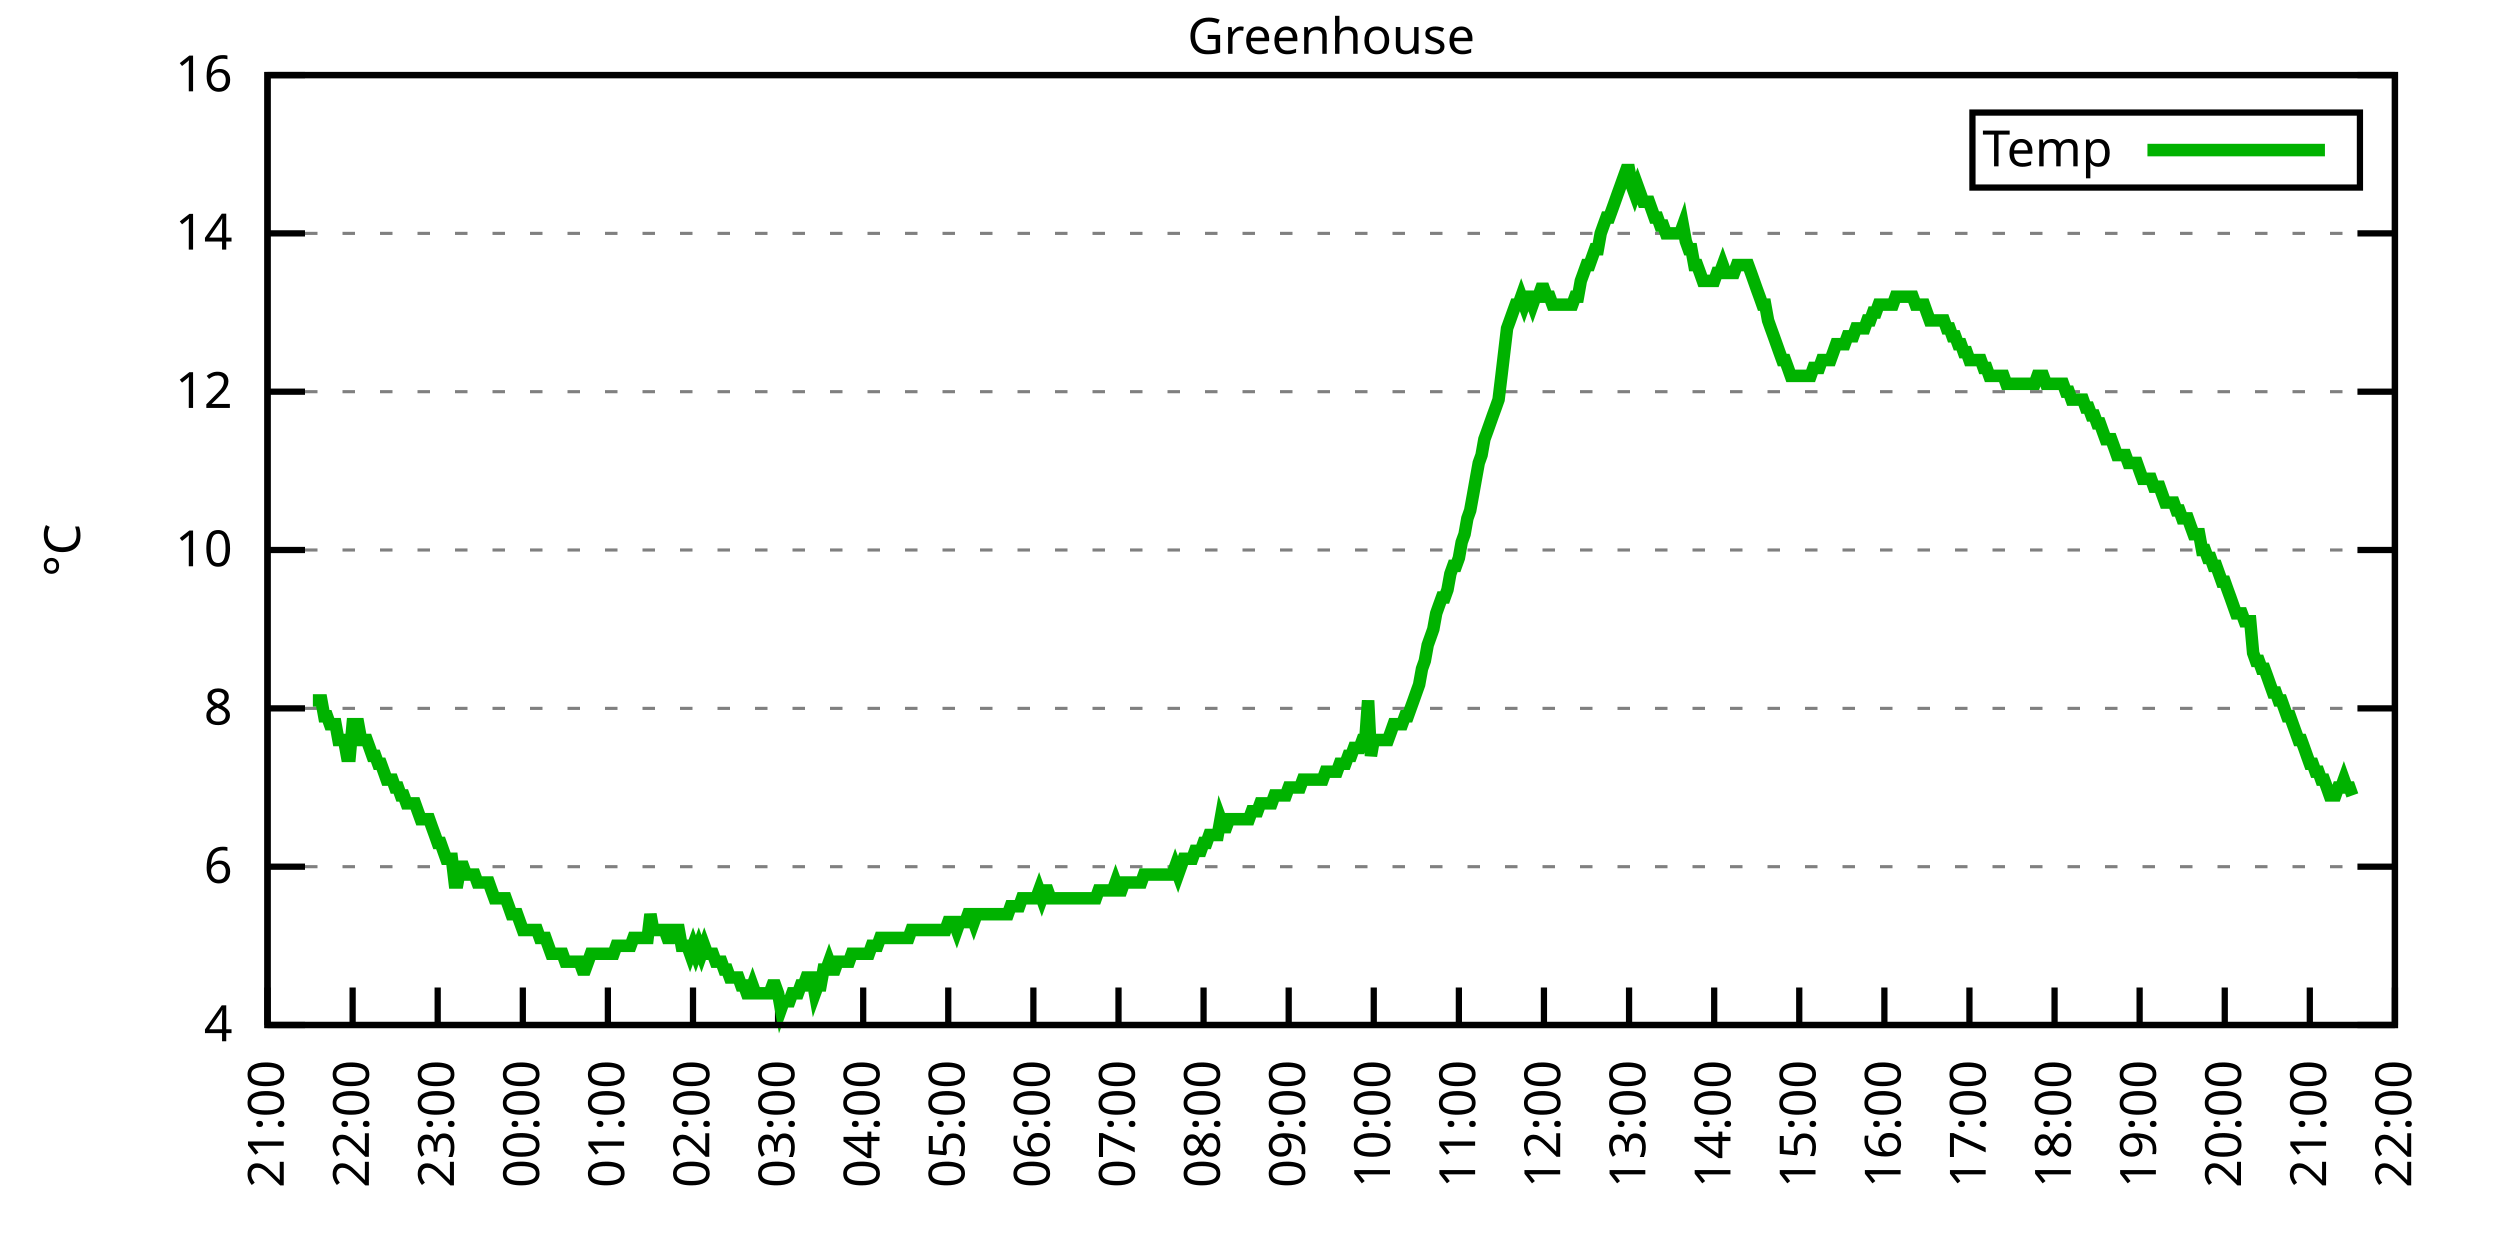
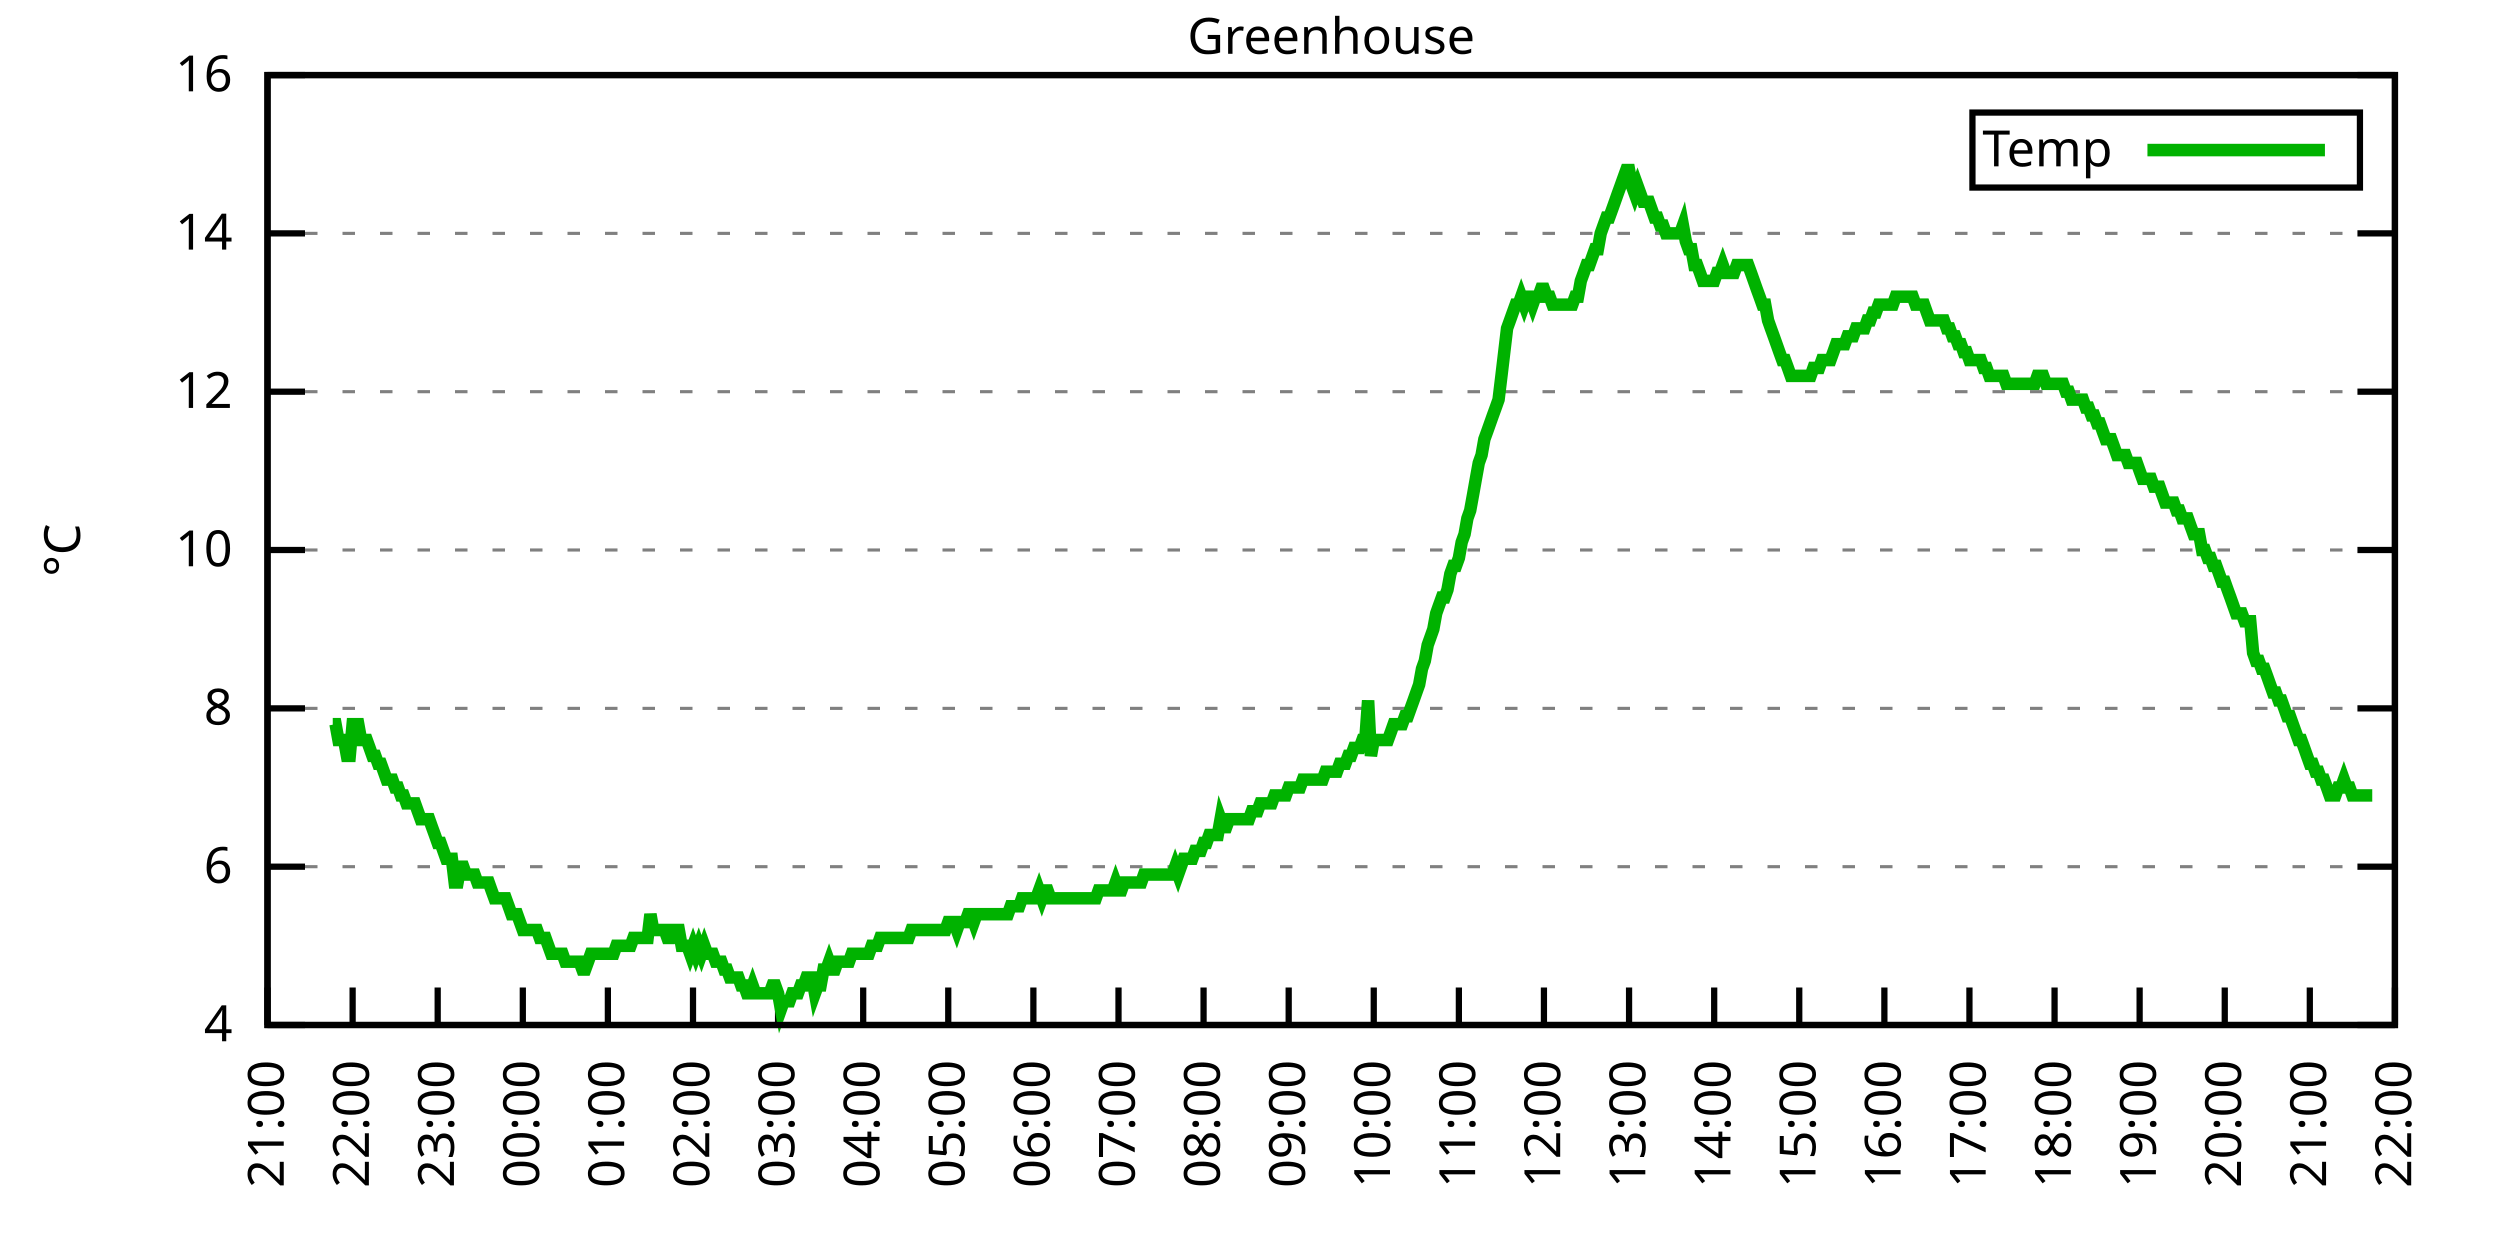
<svg xmlns="http://www.w3.org/2000/svg" xmlns:xlink="http://www.w3.org/1999/xlink" width="400" height="200" viewBox="0 0 400 200">
  <g id="gnuplot_canvas">
    <rect x="0" y="0" width="400" height="200" fill="none" />
    <defs>
      <circle id="gpDot" r="0.5" stroke-width="0.5" stroke="currentColor" />
      <path id="gpPt0" stroke-width="0.333" stroke="currentColor" d="M-1,0 h2 M0,-1 v2" />
      <path id="gpPt1" stroke-width="0.333" stroke="currentColor" d="M-1,-1 L1,1 M1,-1 L-1,1" />
      <path id="gpPt2" stroke-width="0.333" stroke="currentColor" d="M-1,0 L1,0 M0,-1 L0,1 M-1,-1 L1,1 M-1,1 L1,-1" />
      <rect id="gpPt3" stroke-width="0.333" stroke="currentColor" x="-1" y="-1" width="2" height="2" />
      <rect id="gpPt4" stroke-width="0.333" stroke="currentColor" fill="currentColor" x="-1" y="-1" width="2" height="2" />
      <circle id="gpPt5" stroke-width="0.333" stroke="currentColor" cx="0" cy="0" r="1" />
      <use xlink:href="#gpPt5" id="gpPt6" fill="currentColor" stroke="none" />
      <path id="gpPt7" stroke-width="0.333" stroke="currentColor" d="M0,-1.33 L-1.33,0.67 L1.33,0.67 z" />
      <use xlink:href="#gpPt7" id="gpPt8" fill="currentColor" stroke="none" />
      <use xlink:href="#gpPt7" id="gpPt9" stroke="currentColor" transform="rotate(180)" />
      <use xlink:href="#gpPt9" id="gpPt10" fill="currentColor" stroke="none" />
      <use xlink:href="#gpPt3" id="gpPt11" stroke="currentColor" transform="rotate(45)" />
      <use xlink:href="#gpPt11" id="gpPt12" fill="currentColor" stroke="none" />
      <path id="gpPt13" stroke-width="0.333" stroke="currentColor" d="M0,1.330 L1.265,0.411 L0.782,-1.067 L-0.782,-1.076 L-1.265,0.411 z" />
      <use xlink:href="#gpPt13" id="gpPt14" fill="currentColor" stroke="none" />
      <filter id="textbox" filterUnits="objectBoundingBox" x="0" y="0" height="1" width="1">
        <feFlood flood-color="white" flood-opacity="1" result="bgnd" />
        <feComposite in="SourceGraphic" in2="bgnd" operator="atop" />
      </filter>
      <filter id="greybox" filterUnits="objectBoundingBox" x="0" y="0" height="1" width="1">
        <feFlood flood-color="lightgrey" flood-opacity="1" result="grey" />
        <feComposite in="SourceGraphic" in2="grey" operator="atop" />
      </filter>
    </defs>
    <g fill="none" color="white" stroke="currentColor" stroke-width="1.00" stroke-linecap="butt" stroke-linejoin="miter">
</g>
    <g fill="none" color="black" stroke="currentColor" stroke-width="1.00" stroke-linecap="butt" stroke-linejoin="miter">
      <g stroke="none" shape-rendering="crispEdges">
        <polygon fill="rgb(255, 255, 255)" points="42.80,164.00 383.18,164.00 383.18,12.02 42.80,12.02 " />
      </g>
    </g>
    <g fill="none" color="black" stroke="currentColor" stroke-width="1.00" stroke-linecap="butt" stroke-linejoin="miter">
</g>
    <g fill="none" color="black" stroke="black" stroke-width="0.50" stroke-linecap="butt" stroke-linejoin="miter">
</g>
    <g fill="none" color="gray" stroke="currentColor" stroke-width="0.50" stroke-linecap="butt" stroke-linejoin="miter">
      <path stroke="gray" stroke-dasharray="2,4" class="gridline" d="M42.80,164.00 L383.19,164.00  " />
    </g>
    <g fill="none" color="gray" stroke="gray" stroke-width="1.00" stroke-linecap="butt" stroke-linejoin="miter">
</g>
    <g fill="none" color="black" stroke="currentColor" stroke-width="1.00" stroke-linecap="butt" stroke-linejoin="miter">
      <path stroke="black" d="M42.80,164.00 L48.80,164.00 M383.19,164.00 L377.19,164.00  " />
      <g transform="translate(37.20,166.60)" stroke="none" fill="black" font-family="Sans" font-size="8.00" text-anchor="end">
        <text>
          <tspan font-family="Sans"> 4</tspan>
        </text>
      </g>
    </g>
    <g fill="none" color="black" stroke="currentColor" stroke-width="1.00" stroke-linecap="butt" stroke-linejoin="miter">
</g>
    <g fill="none" color="black" stroke="black" stroke-width="0.50" stroke-linecap="butt" stroke-linejoin="miter">
</g>
    <g fill="none" color="gray" stroke="currentColor" stroke-width="0.50" stroke-linecap="butt" stroke-linejoin="miter">
      <path stroke="gray" stroke-dasharray="2,4" class="gridline" d="M42.80,138.67 L383.19,138.67  " />
    </g>
    <g fill="none" color="gray" stroke="gray" stroke-width="1.00" stroke-linecap="butt" stroke-linejoin="miter">
</g>
    <g fill="none" color="black" stroke="currentColor" stroke-width="1.00" stroke-linecap="butt" stroke-linejoin="miter">
      <path stroke="black" d="M42.80,138.67 L48.80,138.67 M383.19,138.67 L377.19,138.67  " />
      <g transform="translate(37.20,141.27)" stroke="none" fill="black" font-family="Sans" font-size="8.00" text-anchor="end">
        <text>
          <tspan font-family="Sans"> 6</tspan>
        </text>
      </g>
    </g>
    <g fill="none" color="black" stroke="currentColor" stroke-width="1.00" stroke-linecap="butt" stroke-linejoin="miter">
</g>
    <g fill="none" color="black" stroke="black" stroke-width="0.50" stroke-linecap="butt" stroke-linejoin="miter">
</g>
    <g fill="none" color="gray" stroke="currentColor" stroke-width="0.50" stroke-linecap="butt" stroke-linejoin="miter">
      <path stroke="gray" stroke-dasharray="2,4" class="gridline" d="M42.80,113.34 L383.19,113.34  " />
    </g>
    <g fill="none" color="gray" stroke="gray" stroke-width="1.00" stroke-linecap="butt" stroke-linejoin="miter">
</g>
    <g fill="none" color="black" stroke="currentColor" stroke-width="1.00" stroke-linecap="butt" stroke-linejoin="miter">
      <path stroke="black" d="M42.80,113.34 L48.80,113.34 M383.19,113.34 L377.19,113.34  " />
      <g transform="translate(37.20,115.94)" stroke="none" fill="black" font-family="Sans" font-size="8.00" text-anchor="end">
        <text>
          <tspan font-family="Sans"> 8</tspan>
        </text>
      </g>
    </g>
    <g fill="none" color="black" stroke="currentColor" stroke-width="1.00" stroke-linecap="butt" stroke-linejoin="miter">
</g>
    <g fill="none" color="black" stroke="black" stroke-width="0.50" stroke-linecap="butt" stroke-linejoin="miter">
</g>
    <g fill="none" color="gray" stroke="currentColor" stroke-width="0.50" stroke-linecap="butt" stroke-linejoin="miter">
      <path stroke="gray" stroke-dasharray="2,4" class="gridline" d="M42.80,88.00 L383.19,88.00  " />
    </g>
    <g fill="none" color="gray" stroke="gray" stroke-width="1.00" stroke-linecap="butt" stroke-linejoin="miter">
</g>
    <g fill="none" color="black" stroke="currentColor" stroke-width="1.00" stroke-linecap="butt" stroke-linejoin="miter">
      <path stroke="black" d="M42.80,88.00 L48.80,88.00 M383.19,88.00 L377.19,88.00  " />
      <g transform="translate(37.20,90.60)" stroke="none" fill="black" font-family="Sans" font-size="8.00" text-anchor="end">
        <text>
          <tspan font-family="Sans"> 10</tspan>
        </text>
      </g>
    </g>
    <g fill="none" color="black" stroke="currentColor" stroke-width="1.00" stroke-linecap="butt" stroke-linejoin="miter">
</g>
    <g fill="none" color="black" stroke="black" stroke-width="0.50" stroke-linecap="butt" stroke-linejoin="miter">
</g>
    <g fill="none" color="gray" stroke="currentColor" stroke-width="0.50" stroke-linecap="butt" stroke-linejoin="miter">
      <path stroke="gray" stroke-dasharray="2,4" class="gridline" d="M42.80,62.67 L383.19,62.67  " />
    </g>
    <g fill="none" color="gray" stroke="gray" stroke-width="1.00" stroke-linecap="butt" stroke-linejoin="miter">
</g>
    <g fill="none" color="black" stroke="currentColor" stroke-width="1.00" stroke-linecap="butt" stroke-linejoin="miter">
      <path stroke="black" d="M42.80,62.67 L48.80,62.67 M383.19,62.67 L377.19,62.67  " />
      <g transform="translate(37.20,65.27)" stroke="none" fill="black" font-family="Sans" font-size="8.00" text-anchor="end">
        <text>
          <tspan font-family="Sans"> 12</tspan>
        </text>
      </g>
    </g>
    <g fill="none" color="black" stroke="currentColor" stroke-width="1.00" stroke-linecap="butt" stroke-linejoin="miter">
</g>
    <g fill="none" color="black" stroke="black" stroke-width="0.50" stroke-linecap="butt" stroke-linejoin="miter">
</g>
    <g fill="none" color="gray" stroke="currentColor" stroke-width="0.50" stroke-linecap="butt" stroke-linejoin="miter">
      <path stroke="gray" stroke-dasharray="2,4" class="gridline" d="M42.80,37.34 L383.19,37.34  " />
    </g>
    <g fill="none" color="gray" stroke="gray" stroke-width="1.00" stroke-linecap="butt" stroke-linejoin="miter">
</g>
    <g fill="none" color="black" stroke="currentColor" stroke-width="1.00" stroke-linecap="butt" stroke-linejoin="miter">
      <path stroke="black" d="M42.80,37.34 L48.80,37.34 M383.19,37.34 L377.19,37.34  " />
      <g transform="translate(37.20,39.94)" stroke="none" fill="black" font-family="Sans" font-size="8.00" text-anchor="end">
        <text>
          <tspan font-family="Sans"> 14</tspan>
        </text>
      </g>
    </g>
    <g fill="none" color="black" stroke="currentColor" stroke-width="1.00" stroke-linecap="butt" stroke-linejoin="miter">
</g>
    <g fill="none" color="black" stroke="black" stroke-width="0.50" stroke-linecap="butt" stroke-linejoin="miter">
</g>
    <g fill="none" color="gray" stroke="currentColor" stroke-width="0.50" stroke-linecap="butt" stroke-linejoin="miter">
      <path stroke="gray" stroke-dasharray="2,4" class="gridline" d="M42.80,12.01 L383.19,12.01  " />
    </g>
    <g fill="none" color="gray" stroke="gray" stroke-width="1.00" stroke-linecap="butt" stroke-linejoin="miter">
</g>
    <g fill="none" color="black" stroke="currentColor" stroke-width="1.00" stroke-linecap="butt" stroke-linejoin="miter">
      <path stroke="black" d="M42.80,12.01 L48.80,12.01 M383.19,12.01 L377.19,12.01  " />
      <g transform="translate(37.20,14.61)" stroke="none" fill="black" font-family="Sans" font-size="8.00" text-anchor="end">
        <text>
          <tspan font-family="Sans"> 16</tspan>
        </text>
      </g>
    </g>
    <g fill="none" color="black" stroke="currentColor" stroke-width="1.00" stroke-linecap="butt" stroke-linejoin="miter">
      <path stroke="black" d="M42.80,164.00 L42.80,158.00  " />
      <g transform="translate(45.40,169.60) rotate(270.00)" stroke="none" fill="black" font-family="Sans" font-size="8.00" text-anchor="end">
        <text>
          <tspan font-family="Sans">21:00</tspan>
        </text>
      </g>
    </g>
    <g fill="none" color="black" stroke="currentColor" stroke-width="1.00" stroke-linecap="butt" stroke-linejoin="miter">
      <path stroke="black" d="M56.42,164.00 L56.42,158.00  " />
      <g transform="translate(59.02,169.60) rotate(270.00)" stroke="none" fill="black" font-family="Sans" font-size="8.00" text-anchor="end">
        <text>
          <tspan font-family="Sans">22:00</tspan>
        </text>
      </g>
    </g>
    <g fill="none" color="black" stroke="currentColor" stroke-width="1.00" stroke-linecap="butt" stroke-linejoin="miter">
      <path stroke="black" d="M70.03,164.00 L70.03,158.00  " />
      <g transform="translate(72.63,169.60) rotate(270.00)" stroke="none" fill="black" font-family="Sans" font-size="8.00" text-anchor="end">
        <text>
          <tspan font-family="Sans">23:00</tspan>
        </text>
      </g>
    </g>
    <g fill="none" color="black" stroke="currentColor" stroke-width="1.00" stroke-linecap="butt" stroke-linejoin="miter">
      <path stroke="black" d="M83.65,164.00 L83.65,158.00  " />
      <g transform="translate(86.25,169.60) rotate(270.00)" stroke="none" fill="black" font-family="Sans" font-size="8.00" text-anchor="end">
        <text>
          <tspan font-family="Sans">00:00</tspan>
        </text>
      </g>
    </g>
    <g fill="none" color="black" stroke="currentColor" stroke-width="1.00" stroke-linecap="butt" stroke-linejoin="miter">
      <path stroke="black" d="M97.26,164.00 L97.26,158.00  " />
      <g transform="translate(99.86,169.60) rotate(270.00)" stroke="none" fill="black" font-family="Sans" font-size="8.00" text-anchor="end">
        <text>
          <tspan font-family="Sans">01:00</tspan>
        </text>
      </g>
    </g>
    <g fill="none" color="black" stroke="currentColor" stroke-width="1.00" stroke-linecap="butt" stroke-linejoin="miter">
      <path stroke="black" d="M110.88,164.00 L110.88,158.00  " />
      <g transform="translate(113.48,169.60) rotate(270.00)" stroke="none" fill="black" font-family="Sans" font-size="8.00" text-anchor="end">
        <text>
          <tspan font-family="Sans">02:00</tspan>
        </text>
      </g>
    </g>
    <g fill="none" color="black" stroke="currentColor" stroke-width="1.00" stroke-linecap="butt" stroke-linejoin="miter">
      <path stroke="black" d="M124.49,164.00 L124.49,158.00  " />
      <g transform="translate(127.09,169.60) rotate(270.00)" stroke="none" fill="black" font-family="Sans" font-size="8.00" text-anchor="end">
        <text>
          <tspan font-family="Sans">03:00</tspan>
        </text>
      </g>
    </g>
    <g fill="none" color="black" stroke="currentColor" stroke-width="1.00" stroke-linecap="butt" stroke-linejoin="miter">
      <path stroke="black" d="M138.11,164.00 L138.11,158.00  " />
      <g transform="translate(140.71,169.60) rotate(270.00)" stroke="none" fill="black" font-family="Sans" font-size="8.00" text-anchor="end">
        <text>
          <tspan font-family="Sans">04:00</tspan>
        </text>
      </g>
    </g>
    <g fill="none" color="black" stroke="currentColor" stroke-width="1.00" stroke-linecap="butt" stroke-linejoin="miter">
      <path stroke="black" d="M151.72,164.00 L151.72,158.00  " />
      <g transform="translate(154.32,169.60) rotate(270.00)" stroke="none" fill="black" font-family="Sans" font-size="8.00" text-anchor="end">
        <text>
          <tspan font-family="Sans">05:00</tspan>
        </text>
      </g>
    </g>
    <g fill="none" color="black" stroke="currentColor" stroke-width="1.00" stroke-linecap="butt" stroke-linejoin="miter">
      <path stroke="black" d="M165.34,164.00 L165.34,158.00  " />
      <g transform="translate(167.94,169.60) rotate(270.00)" stroke="none" fill="black" font-family="Sans" font-size="8.00" text-anchor="end">
        <text>
          <tspan font-family="Sans">06:00</tspan>
        </text>
      </g>
    </g>
    <g fill="none" color="black" stroke="currentColor" stroke-width="1.00" stroke-linecap="butt" stroke-linejoin="miter">
      <path stroke="black" d="M178.96,164.00 L178.96,158.00  " />
      <g transform="translate(181.56,169.60) rotate(270.00)" stroke="none" fill="black" font-family="Sans" font-size="8.00" text-anchor="end">
        <text>
          <tspan font-family="Sans">07:00</tspan>
        </text>
      </g>
    </g>
    <g fill="none" color="black" stroke="currentColor" stroke-width="1.00" stroke-linecap="butt" stroke-linejoin="miter">
      <path stroke="black" d="M192.57,164.00 L192.57,158.00  " />
      <g transform="translate(195.17,169.60) rotate(270.00)" stroke="none" fill="black" font-family="Sans" font-size="8.00" text-anchor="end">
        <text>
          <tspan font-family="Sans">08:00</tspan>
        </text>
      </g>
    </g>
    <g fill="none" color="black" stroke="currentColor" stroke-width="1.00" stroke-linecap="butt" stroke-linejoin="miter">
      <path stroke="black" d="M206.19,164.00 L206.19,158.00  " />
      <g transform="translate(208.79,169.60) rotate(270.00)" stroke="none" fill="black" font-family="Sans" font-size="8.00" text-anchor="end">
        <text>
          <tspan font-family="Sans">09:00</tspan>
        </text>
      </g>
    </g>
    <g fill="none" color="black" stroke="currentColor" stroke-width="1.00" stroke-linecap="butt" stroke-linejoin="miter">
      <path stroke="black" d="M219.80,164.00 L219.80,158.00  " />
      <g transform="translate(222.40,169.60) rotate(270.00)" stroke="none" fill="black" font-family="Sans" font-size="8.00" text-anchor="end">
        <text>
          <tspan font-family="Sans">10:00</tspan>
        </text>
      </g>
    </g>
    <g fill="none" color="black" stroke="currentColor" stroke-width="1.00" stroke-linecap="butt" stroke-linejoin="miter">
      <path stroke="black" d="M233.42,164.00 L233.42,158.00  " />
      <g transform="translate(236.02,169.60) rotate(270.00)" stroke="none" fill="black" font-family="Sans" font-size="8.00" text-anchor="end">
        <text>
          <tspan font-family="Sans">11:00</tspan>
        </text>
      </g>
    </g>
    <g fill="none" color="black" stroke="currentColor" stroke-width="1.00" stroke-linecap="butt" stroke-linejoin="miter">
      <path stroke="black" d="M247.03,164.00 L247.03,158.00  " />
      <g transform="translate(249.63,169.60) rotate(270.00)" stroke="none" fill="black" font-family="Sans" font-size="8.00" text-anchor="end">
        <text>
          <tspan font-family="Sans">12:00</tspan>
        </text>
      </g>
    </g>
    <g fill="none" color="black" stroke="currentColor" stroke-width="1.00" stroke-linecap="butt" stroke-linejoin="miter">
      <path stroke="black" d="M260.65,164.00 L260.65,158.00  " />
      <g transform="translate(263.25,169.60) rotate(270.00)" stroke="none" fill="black" font-family="Sans" font-size="8.00" text-anchor="end">
        <text>
          <tspan font-family="Sans">13:00</tspan>
        </text>
      </g>
    </g>
    <g fill="none" color="black" stroke="currentColor" stroke-width="1.00" stroke-linecap="butt" stroke-linejoin="miter">
      <path stroke="black" d="M274.27,164.00 L274.27,158.00  " />
      <g transform="translate(276.87,169.60) rotate(270.00)" stroke="none" fill="black" font-family="Sans" font-size="8.00" text-anchor="end">
        <text>
          <tspan font-family="Sans">14:00</tspan>
        </text>
      </g>
    </g>
    <g fill="none" color="black" stroke="currentColor" stroke-width="1.00" stroke-linecap="butt" stroke-linejoin="miter">
      <path stroke="black" d="M287.88,164.00 L287.88,158.00  " />
      <g transform="translate(290.48,169.60) rotate(270.00)" stroke="none" fill="black" font-family="Sans" font-size="8.00" text-anchor="end">
        <text>
          <tspan font-family="Sans">15:00</tspan>
        </text>
      </g>
    </g>
    <g fill="none" color="black" stroke="currentColor" stroke-width="1.00" stroke-linecap="butt" stroke-linejoin="miter">
      <path stroke="black" d="M301.50,164.00 L301.50,158.00  " />
      <g transform="translate(304.10,169.60) rotate(270.00)" stroke="none" fill="black" font-family="Sans" font-size="8.00" text-anchor="end">
        <text>
          <tspan font-family="Sans">16:00</tspan>
        </text>
      </g>
    </g>
    <g fill="none" color="black" stroke="currentColor" stroke-width="1.00" stroke-linecap="butt" stroke-linejoin="miter">
      <path stroke="black" d="M315.11,164.00 L315.11,158.00  " />
      <g transform="translate(317.71,169.60) rotate(270.00)" stroke="none" fill="black" font-family="Sans" font-size="8.00" text-anchor="end">
        <text>
          <tspan font-family="Sans">17:00</tspan>
        </text>
      </g>
    </g>
    <g fill="none" color="black" stroke="currentColor" stroke-width="1.00" stroke-linecap="butt" stroke-linejoin="miter">
      <path stroke="black" d="M328.73,164.00 L328.73,158.00  " />
      <g transform="translate(331.33,169.60) rotate(270.00)" stroke="none" fill="black" font-family="Sans" font-size="8.00" text-anchor="end">
        <text>
          <tspan font-family="Sans">18:00</tspan>
        </text>
      </g>
    </g>
    <g fill="none" color="black" stroke="currentColor" stroke-width="1.00" stroke-linecap="butt" stroke-linejoin="miter">
      <path stroke="black" d="M342.34,164.00 L342.34,158.00  " />
      <g transform="translate(344.94,169.60) rotate(270.00)" stroke="none" fill="black" font-family="Sans" font-size="8.00" text-anchor="end">
        <text>
          <tspan font-family="Sans">19:00</tspan>
        </text>
      </g>
    </g>
    <g fill="none" color="black" stroke="currentColor" stroke-width="1.00" stroke-linecap="butt" stroke-linejoin="miter">
      <path stroke="black" d="M355.96,164.00 L355.96,158.00  " />
      <g transform="translate(358.56,169.60) rotate(270.00)" stroke="none" fill="black" font-family="Sans" font-size="8.00" text-anchor="end">
        <text>
          <tspan font-family="Sans">20:00</tspan>
        </text>
      </g>
    </g>
    <g fill="none" color="black" stroke="currentColor" stroke-width="1.00" stroke-linecap="butt" stroke-linejoin="miter">
      <path stroke="black" d="M369.57,164.00 L369.57,158.00  " />
      <g transform="translate(372.17,169.60) rotate(270.00)" stroke="none" fill="black" font-family="Sans" font-size="8.00" text-anchor="end">
        <text>
          <tspan font-family="Sans">21:00</tspan>
        </text>
      </g>
    </g>
    <g fill="none" color="black" stroke="currentColor" stroke-width="1.00" stroke-linecap="butt" stroke-linejoin="miter">
      <path stroke="black" d="M383.19,164.00 L383.19,158.00  " />
      <g transform="translate(385.79,169.60) rotate(270.00)" stroke="none" fill="black" font-family="Sans" font-size="8.00" text-anchor="end">
        <text>
          <tspan font-family="Sans">22:00</tspan>
        </text>
      </g>
    </g>
    <g fill="none" color="black" stroke="currentColor" stroke-width="1.00" stroke-linecap="butt" stroke-linejoin="miter">
</g>
    <g fill="none" color="black" stroke="currentColor" stroke-width="1.00" stroke-linecap="butt" stroke-linejoin="miter">
      <path stroke="black" d="M42.80,12.01 L42.80,164.00 L383.19,164.00 L383.19,12.01 L42.80,12.01 Z  " />
    </g>
    <g fill="none" color="black" stroke="currentColor" stroke-width="1.00" stroke-linecap="butt" stroke-linejoin="miter">
</g>
    <g fill="none" color="black" stroke="currentColor" stroke-width="1.00" stroke-linecap="butt" stroke-linejoin="miter">
      <path stroke="black" d="M315.59,30.01 L315.59,18.01 L377.59,18.01 L377.59,30.01 L315.59,30.01 Z  " />
    </g>
    <g id="Greenhouse_plot_1">
      <g fill="none" color="white" stroke="black" stroke-width="2.00" stroke-linecap="butt" stroke-linejoin="miter">
</g>
      <g fill="none" color="black" stroke="currentColor" stroke-width="2.00" stroke-linecap="butt" stroke-linejoin="miter">
        <g transform="translate(337.99,26.61)" stroke="none" fill="black" font-family="Sans" font-size="8.00" text-anchor="end">
          <text>
            <tspan font-family="Sans">Temp</tspan>
          </text>
        </g>
      </g>
      <g fill="none" color="black" stroke="currentColor" stroke-width="2.00" stroke-linecap="butt" stroke-linejoin="miter">
-         <path stroke="rgb(  0, 178,   0)" d="M343.59,24.01 L371.99,24.01 M50.06,112.07 L50.52,112.07 L50.97,112.07 L51.42,112.07 L51.88,114.60 L52.33,114.60   L52.78,115.87 L53.24,115.87 L53.69,115.87 L54.15,118.40 L54.60,118.40 L55.05,118.40 L55.51,120.94 L55.96,120.94   L56.42,115.87 L56.87,115.87 L57.32,115.87 L57.78,118.40 L58.23,118.40 L58.68,118.40 L59.14,119.67 L59.59,120.94   L60.05,120.94 L60.50,122.20 L60.95,122.20 L61.41,123.47 L61.86,124.74 L62.32,124.74 L62.77,124.74 L63.22,126.00   L63.68,126.00 L64.13,127.27 L64.58,127.27 L65.04,128.54 L65.49,128.54 L65.95,128.54 L66.40,128.54 L66.85,129.80   L67.31,131.07 L67.76,131.07 L68.22,131.07 L68.67,131.07 L69.12,132.34 L69.58,133.60 L70.03,134.87 L70.49,134.87   L70.94,136.14 L71.39,137.40 L71.85,137.40 L72.30,137.40 L72.75,141.20 L73.21,141.20 L73.66,138.67 L74.12,138.67   L74.57,139.93 L75.02,139.93 L75.48,139.93 L75.93,139.93 L76.39,141.20 L76.84,141.20 L77.29,141.20 L77.75,141.20   L78.20,141.20 L78.65,142.47 L79.11,143.73 L79.56,143.73 L80.02,143.73 L80.47,143.73 L80.92,143.73 L81.38,145.00   L81.83,146.27 L82.29,146.27 L82.74,146.27 L83.19,147.53 L83.65,148.80 L84.10,148.80 L84.55,148.80 L85.01,148.80   L85.46,148.80 L85.92,148.80 L86.37,150.07 L86.82,150.07 L87.28,150.07 L87.73,151.33 L88.19,152.60 L88.64,152.60   L89.09,152.60 L89.55,152.60 L90.00,152.60 L90.45,153.87 L90.91,153.87 L91.36,153.87 L91.82,153.87 L92.27,153.87   L92.72,153.87 L93.18,155.13 L93.63,155.13 L94.09,153.87 L94.54,152.60 L94.99,152.60 L95.45,152.60 L95.90,152.60   L96.35,152.60 L96.81,152.60 L97.26,152.60 L97.72,152.60 L98.17,152.60 L98.62,151.33 L99.08,151.33 L99.53,151.33   L99.99,151.33 L100.44,151.33 L100.89,151.33 L101.35,150.07 L101.80,150.07 L102.25,150.07 L102.71,150.07 L103.16,150.07   L103.62,150.07 L104.07,146.27 L104.52,148.80 L104.98,148.80 L105.43,148.80 L105.89,148.80 L106.34,148.80 L106.79,150.07   L107.25,150.07 L107.70,148.80 L108.15,148.80 L108.61,148.80 L109.06,151.33 L109.52,151.33 L109.97,151.33 L110.42,152.60   L110.88,151.33 L111.33,152.60 L111.79,151.33 L112.24,152.60 L112.69,151.33 L113.15,152.60 L113.60,152.60 L114.05,152.60   L114.51,153.87 L114.96,153.87 L115.42,153.87 L115.87,155.13 L116.32,155.13 L116.78,156.40 L117.23,156.40 L117.69,156.40   L118.14,156.40 L118.59,157.67 L119.05,157.67 L119.50,158.93 L119.96,158.93 L120.41,157.67 L120.86,158.93 L121.32,158.93   L121.77,158.93 L122.22,158.93 L122.68,158.93 L123.13,158.93 L123.59,157.67 L124.04,157.67 L124.49,158.93 L124.95,161.47   L125.40,160.20 L125.86,160.20 L126.31,160.20 L126.76,158.93 L127.22,158.93 L127.67,158.93 L128.12,157.67 L128.58,157.67   L129.03,156.40 L129.49,156.40 L129.94,156.40 L130.39,158.93 L130.85,157.67 L131.30,157.67 L131.76,155.13 L132.21,155.13   L132.66,153.87 L133.12,155.13 L133.57,155.13 L134.02,153.87 L134.48,153.87 L134.93,153.87 L135.39,153.87 L135.84,153.87   L136.29,152.60 L136.75,152.60 L137.20,152.60 L137.66,152.60 L138.11,152.60 L138.56,152.60 L139.02,152.60 L139.47,151.33   L139.92,151.33 L140.38,151.33 L140.83,150.07 L141.29,150.07 L141.74,150.07 L142.19,150.07 L142.65,150.07 L143.10,150.07   L143.56,150.07 L144.01,150.07 L144.46,150.07 L144.92,150.07 L145.37,150.07 L145.82,148.80 L146.28,148.80 L146.73,148.80   L147.19,148.80 L147.64,148.80 L148.09,148.80 L148.55,148.80 L149.00,148.80 L149.46,148.80 L149.91,148.80 L150.36,148.80   L150.82,148.80 L151.27,148.80 L151.72,147.53 L152.18,147.53 L152.63,147.53 L153.09,148.80 L153.54,147.53 L153.99,147.53   L154.45,147.53 L154.90,146.27 L155.36,146.27 L155.81,147.53 L156.26,146.27 L156.72,146.27 L157.17,146.27 L157.62,146.27   L158.08,146.27 L158.53,146.27 L158.99,146.27 L159.44,146.27 L159.89,146.27 L160.35,146.27 L160.80,146.27 L161.26,146.27   L161.71,145.00 L162.16,145.00 L162.62,145.00 L163.07,145.00 L163.52,143.73 L163.98,143.73 L164.43,143.73 L164.89,143.73   L165.34,143.73 L165.79,143.73 L166.25,142.47 L166.70,143.73 L167.16,142.47 L167.61,142.47 L168.06,143.73 L168.52,143.73   L168.97,143.73 L169.43,143.73 L169.88,143.73 L170.33,143.73 L170.79,143.73 L171.24,143.73 L171.69,143.73 L172.15,143.73   L172.60,143.73 L173.06,143.73 L173.51,143.73 L173.96,143.73 L174.42,143.73 L174.87,143.73 L175.33,143.73 L175.78,142.47   L176.23,142.47 L176.69,142.47 L177.14,142.47 L177.59,142.47 L178.05,142.47 L178.50,141.20 L178.96,142.47 L179.41,142.47   L179.86,141.20 L180.32,141.20 L180.77,141.20 L181.23,141.20 L181.68,141.20 L182.13,141.20 L182.59,141.20 L183.04,139.93   L183.49,139.93 L183.95,139.93 L184.40,139.93 L184.86,139.93 L185.31,139.93 L185.76,139.93 L186.22,139.93 L186.67,139.93   L187.13,139.93 L187.58,139.93 L188.03,138.67 L188.49,139.93 L188.94,138.67 L189.39,137.40 L189.85,137.40 L190.30,137.40   L190.76,137.40 L191.21,136.14 L191.66,136.14 L192.12,136.14 L192.57,134.87 L193.03,134.87 L193.48,133.60 L193.93,133.60   L194.39,133.60 L194.84,133.60 L195.29,131.07 L195.75,132.34 L196.20,132.34 L196.66,131.07 L197.11,131.07 L197.56,131.07   L198.02,131.07 L198.47,131.07 L198.93,131.07 L199.38,131.07 L199.83,131.07 L200.29,129.80 L200.74,129.80 L201.19,129.80   L201.65,128.54 L202.10,128.54 L202.56,128.54 L203.01,128.54 L203.46,128.54 L203.92,127.27 L204.37,127.27 L204.83,127.27   L205.28,127.27 L205.73,127.27 L206.19,126.00 L206.64,126.00 L207.09,126.00 L207.55,126.00 L208.00,126.00 L208.46,124.74   L208.91,124.74 L209.36,124.74 L209.82,124.74 L210.27,124.74 L210.73,124.74 L211.18,124.74 L211.63,124.74 L212.09,123.47   L212.54,123.47 L213.00,123.47 L213.45,123.47 L213.90,123.47 L214.36,122.20 L214.81,122.20 L215.26,122.20 L215.72,120.94   L216.17,120.94 L216.63,119.67 L217.08,119.67 L217.53,119.67 L217.99,118.40 L218.44,118.40 L218.90,112.07 L219.35,120.94   L219.80,118.40 L220.26,118.40 L220.71,118.40 L221.16,118.40 L221.62,118.40 L222.07,118.40 L222.53,117.14 L222.98,115.87   L223.43,115.87 L223.89,115.87 L224.34,115.87 L224.80,114.60 L225.25,114.60 L225.70,113.34 L226.16,112.07 L226.61,110.80   L227.06,109.54 L227.52,107.00 L227.97,105.74 L228.43,103.20 L228.88,101.94 L229.33,100.67 L229.79,98.14 L230.24,96.87   L230.70,95.60 L231.15,95.60 L231.60,94.34 L232.06,91.80 L232.51,90.54 L232.96,90.54 L233.42,89.27 L233.87,86.74   L234.33,85.47 L234.78,82.94 L235.23,81.67 L235.69,79.14 L236.14,76.61 L236.60,74.07 L237.05,72.81 L237.50,70.27   L237.96,69.01 L238.41,67.74 L238.86,66.47 L239.32,65.21 L239.77,63.94 L240.23,60.14 L240.68,56.34 L241.13,52.54   L241.59,51.27 L242.04,50.01 L242.50,48.74 L242.95,48.74 L243.40,47.47 L243.86,48.74 L244.31,47.47 L244.76,47.47   L245.22,48.74 L245.67,47.47 L246.13,47.47 L246.58,46.21 L247.03,46.21 L247.49,47.47 L247.94,47.47 L248.40,48.74   L248.85,48.74 L249.30,48.74 L249.76,48.74 L250.21,48.74 L250.66,48.74 L251.12,48.74 L251.57,48.74 L252.03,47.47   L252.48,47.47 L252.93,44.94 L253.39,43.67 L253.84,42.41 L254.30,42.41 L254.75,41.14 L255.20,39.87 L255.66,39.87   L256.11,37.34 L256.56,36.08 L257.02,34.81 L257.47,34.81 L257.93,33.54 L258.38,32.28 L258.83,31.01 L259.29,29.74   L259.74,28.48 L260.20,27.21 L260.65,27.21 L261.10,29.74 L261.56,31.01 L262.01,29.74 L262.47,31.01 L262.92,32.28   L263.37,32.28 L263.83,32.28 L264.28,33.54 L264.73,34.81 L265.19,34.81 L265.64,36.08 L266.10,36.08 L266.55,37.34   L267.00,37.34 L267.46,37.34 L267.91,37.34 L268.37,37.34 L268.82,37.34 L269.27,36.08 L269.73,38.61 L270.18,39.87   L270.63,39.87 L271.09,42.41 L271.54,42.41 L272.00,43.67 L272.45,44.94 L272.90,44.94 L273.36,44.94 L273.81,44.94   L274.27,44.94 L274.72,43.67 L275.17,43.67 L275.63,42.41 L276.08,43.67 L276.53,43.67 L276.99,43.67 L277.44,43.67   L277.90,42.41 L278.35,42.41 L278.80,42.41 L279.26,42.41 L279.71,42.41 L280.17,43.67 L280.62,44.94 L281.07,46.21   L281.53,47.47 L281.98,48.74 L282.43,48.74 L282.89,51.27 L283.34,52.54 L283.80,53.81 L284.25,55.07 L284.70,56.34   L285.16,57.61 L285.61,57.61 L286.07,58.87 L286.52,60.14 L286.97,60.14 L287.43,60.14 L287.88,60.14 L288.33,60.14   L288.79,60.14 L289.24,60.14 L289.70,60.14 L290.15,58.87 L290.60,58.87 L291.06,58.87 L291.51,57.61 L291.97,57.61   L292.42,57.61 L292.87,57.61 L293.33,56.34 L293.78,55.07 L294.23,55.07 L294.69,55.07 L295.14,55.07 L295.60,53.81   L296.05,53.81 L296.50,53.81 L296.96,52.54 L297.41,52.54 L297.87,52.54 L298.32,52.54 L298.77,51.27 L299.23,51.27   L299.68,50.01 L300.13,50.01 L300.59,48.74 L301.04,48.74 L301.50,48.74 L301.95,48.74 L302.40,48.74 L302.86,48.74   L303.31,47.47 L303.77,47.47 L304.22,47.47 L304.67,47.47 L305.13,47.47 L305.58,47.47 L306.03,47.47 L306.49,48.74   L306.94,48.74 L307.40,48.74 L307.85,48.74 L308.30,50.01 L308.76,51.27 L309.21,51.27 L309.67,51.27 L310.12,51.27   L310.57,51.27 L311.03,51.27 L311.48,52.54 L311.94,52.54 L312.39,53.81 L312.84,53.81 L313.30,55.07 L313.75,55.07   L314.20,56.34 L314.66,56.34 L315.11,57.61 L315.57,57.61 L316.02,57.61 L316.47,57.61 L316.93,57.61 L317.38,58.87   L317.84,58.87 L318.29,60.14 L318.74,60.14 L319.20,60.14 L319.65,60.14 L320.10,60.14 L320.56,60.14 L321.01,61.41   L321.47,61.41 L321.92,61.41 L322.37,61.41 L322.83,61.41 L323.28,61.41 L323.74,61.41 L324.19,61.41 L324.64,61.41   L325.10,61.41 L325.55,61.41 L326.00,60.14 L326.46,60.14 L326.91,60.14 L327.37,61.41 L327.82,61.41 L328.27,61.41   L328.73,61.41 L329.18,61.41 L329.64,61.41 L330.09,61.41 L330.54,62.67 L331.00,62.67 L331.45,63.94 L331.90,63.94   L332.36,63.94 L332.81,63.94 L333.27,63.94 L333.72,65.21 L334.17,65.21 L334.63,66.47 L335.08,66.47 L335.54,67.74   L335.99,67.74 L336.44,69.01 L336.90,70.27 L337.35,70.27 L337.80,70.27 L338.26,71.54 L338.71,72.81 L339.17,72.81   L339.62,72.81 L340.07,72.81 L340.53,74.07 L340.98,74.07 L341.44,74.07 L341.89,74.07 L342.34,75.34 L342.80,76.61   L343.25,76.61 L343.70,76.61 L344.16,76.61 L344.61,77.87 L345.07,77.87 L345.52,77.87 L345.97,79.14 L346.43,80.41   L346.88,80.41 L347.34,80.41 L347.79,80.41 L348.24,81.67 L348.70,81.67 L349.15,82.94 L349.60,82.94 L350.06,82.94   L350.51,84.21 L350.97,85.47 L351.42,85.47 L351.87,85.47 L352.33,88.00 L352.78,88.00 L353.24,89.27 L353.69,89.27   L354.14,90.54 L354.60,90.54 L355.05,91.80 L355.50,93.07 L355.96,93.07 L356.41,94.34 L356.87,95.60 L357.32,96.87   L357.77,98.14 L358.23,98.14 L358.68,98.14 L359.14,99.40 L359.59,99.40 L360.04,99.40 L360.50,104.47 L360.95,105.74   L361.41,105.74 L361.86,107.00 L362.31,107.00 L362.77,108.27 L363.22,109.54 L363.67,110.80 L364.13,110.80 L364.58,112.07   L365.04,112.07 L365.49,113.34 L365.94,114.60 L366.40,114.60 L366.85,115.87 L367.31,117.14 L367.76,118.40 L368.21,118.40   L368.67,119.67 L369.12,120.94 L369.57,122.20 L370.03,122.20 L370.48,123.47 L370.94,123.47 L371.39,124.74 L371.84,124.74   L372.30,126.00 L372.75,127.27 L373.21,127.27 L373.66,127.27 L374.11,126.00 L374.57,126.00 L375.02,124.74 L375.47,126.00   L375.93,126.00 L376.38,127.27  " />
+         <path stroke="rgb(  0, 178,   0)" d="M343.59,24.01 L371.99,24.01 M53.24,115.87 L53.69,115.87 L54.15,118.40 L54.60,118.40 L55.05,118.40 L55.51,120.94   L55.96,120.94 L56.42,115.87 L56.87,115.87 L57.32,115.87 L57.78,118.40 L58.23,118.40 L58.68,118.40 L59.14,119.67   L59.59,120.94 L60.05,120.94 L60.50,122.20 L60.95,122.20 L61.41,123.47 L61.86,124.74 L62.32,124.74 L62.77,124.74   L63.22,126.00 L63.68,126.00 L64.13,127.27 L64.58,127.27 L65.04,128.54 L65.49,128.54 L65.95,128.54 L66.40,128.54   L66.85,129.80 L67.31,131.07 L67.76,131.07 L68.22,131.07 L68.67,131.07 L69.12,132.34 L69.58,133.60 L70.03,134.87   L70.49,134.87 L70.94,136.14 L71.39,137.40 L71.85,137.40 L72.30,137.40 L72.75,141.20 L73.21,141.20 L73.66,138.67   L74.12,138.67 L74.57,139.93 L75.02,139.93 L75.48,139.93 L75.93,139.93 L76.39,141.20 L76.84,141.20 L77.29,141.20   L77.75,141.20 L78.20,141.20 L78.65,142.47 L79.11,143.73 L79.56,143.73 L80.02,143.73 L80.47,143.73 L80.92,143.73   L81.38,145.00 L81.83,146.27 L82.29,146.27 L82.74,146.27 L83.19,147.53 L83.65,148.80 L84.10,148.80 L84.55,148.80   L85.01,148.80 L85.46,148.80 L85.92,148.80 L86.37,150.07 L86.82,150.07 L87.28,150.07 L87.73,151.33 L88.19,152.60   L88.64,152.60 L89.09,152.60 L89.55,152.60 L90.00,152.60 L90.45,153.87 L90.91,153.87 L91.36,153.87 L91.82,153.87   L92.27,153.87 L92.72,153.87 L93.18,155.13 L93.63,155.13 L94.09,153.87 L94.54,152.60 L94.99,152.60 L95.45,152.60   L95.90,152.60 L96.35,152.60 L96.81,152.60 L97.26,152.60 L97.72,152.60 L98.17,152.60 L98.62,151.33 L99.08,151.33   L99.53,151.33 L99.99,151.33 L100.44,151.33 L100.89,151.33 L101.35,150.07 L101.80,150.07 L102.25,150.07 L102.71,150.07   L103.16,150.07 L103.62,150.07 L104.07,146.27 L104.52,148.80 L104.98,148.80 L105.43,148.80 L105.89,148.80 L106.34,148.80   L106.79,150.07 L107.25,150.07 L107.70,148.80 L108.15,148.80 L108.61,148.80 L109.06,151.33 L109.52,151.33 L109.97,151.33   L110.42,152.60 L110.88,151.33 L111.33,152.60 L111.79,151.33 L112.24,152.60 L112.69,151.33 L113.15,152.60 L113.60,152.60   L114.05,152.60 L114.51,153.87 L114.96,153.87 L115.42,153.87 L115.87,155.13 L116.32,155.13 L116.78,156.40 L117.23,156.40   L117.69,156.40 L118.14,156.40 L118.59,157.67 L119.05,157.67 L119.50,158.93 L119.96,158.93 L120.41,157.67 L120.86,158.93   L121.32,158.93 L121.77,158.93 L122.22,158.93 L122.68,158.93 L123.13,158.93 L123.59,157.67 L124.04,157.67 L124.49,158.93   L124.95,161.47 L125.40,160.20 L125.86,160.20 L126.31,160.20 L126.76,158.93 L127.22,158.93 L127.67,158.93 L128.12,157.67   L128.58,157.67 L129.03,156.40 L129.49,156.40 L129.94,156.40 L130.39,158.93 L130.85,157.67 L131.30,157.67 L131.76,155.13   L132.21,155.13 L132.66,153.87 L133.12,155.13 L133.57,155.13 L134.02,153.87 L134.48,153.87 L134.93,153.87 L135.39,153.87   L135.84,153.87 L136.29,152.60 L136.75,152.60 L137.20,152.60 L137.66,152.60 L138.11,152.60 L138.56,152.60 L139.02,152.60   L139.47,151.33 L139.92,151.33 L140.38,151.33 L140.83,150.07 L141.29,150.07 L141.74,150.07 L142.19,150.07 L142.65,150.07   L143.10,150.07 L143.56,150.07 L144.01,150.07 L144.46,150.07 L144.92,150.07 L145.37,150.07 L145.82,148.80 L146.28,148.80   L146.73,148.80 L147.19,148.80 L147.64,148.80 L148.09,148.80 L148.55,148.80 L149.00,148.80 L149.46,148.80 L149.91,148.80   L150.36,148.80 L150.82,148.80 L151.27,148.80 L151.72,147.53 L152.18,147.53 L152.63,147.53 L153.09,148.80 L153.54,147.53   L153.99,147.53 L154.45,147.53 L154.90,146.27 L155.36,146.27 L155.81,147.53 L156.26,146.27 L156.72,146.27 L157.17,146.27   L157.62,146.27 L158.08,146.27 L158.53,146.27 L158.99,146.27 L159.44,146.27 L159.89,146.27 L160.35,146.27 L160.80,146.27   L161.26,146.27 L161.71,145.00 L162.16,145.00 L162.62,145.00 L163.07,145.00 L163.52,143.73 L163.98,143.73 L164.43,143.73   L164.89,143.73 L165.34,143.73 L165.79,143.73 L166.25,142.47 L166.70,143.73 L167.16,142.47 L167.61,142.47 L168.06,143.73   L168.52,143.73 L168.97,143.73 L169.43,143.73 L169.88,143.73 L170.33,143.73 L170.79,143.73 L171.24,143.73 L171.69,143.73   L172.15,143.73 L172.60,143.73 L173.06,143.73 L173.51,143.73 L173.96,143.73 L174.42,143.73 L174.87,143.73 L175.33,143.73   L175.78,142.47 L176.23,142.47 L176.69,142.47 L177.14,142.47 L177.59,142.47 L178.05,142.47 L178.50,141.20 L178.96,142.47   L179.41,142.47 L179.86,141.20 L180.32,141.20 L180.77,141.20 L181.23,141.20 L181.68,141.20 L182.13,141.20 L182.59,141.20   L183.04,139.93 L183.49,139.93 L183.95,139.93 L184.40,139.93 L184.86,139.93 L185.31,139.93 L185.76,139.93 L186.22,139.93   L186.67,139.93 L187.13,139.93 L187.58,139.93 L188.03,138.67 L188.49,139.93 L188.94,138.67 L189.39,137.40 L189.85,137.40   L190.30,137.40 L190.76,137.40 L191.21,136.14 L191.66,136.14 L192.12,136.14 L192.57,134.87 L193.03,134.87 L193.48,133.60   L193.93,133.60 L194.39,133.60 L194.84,133.60 L195.29,131.07 L195.75,132.34 L196.20,132.34 L196.66,131.07 L197.11,131.07   L197.56,131.07 L198.02,131.07 L198.47,131.07 L198.93,131.07 L199.38,131.07 L199.83,131.07 L200.29,129.80 L200.74,129.80   L201.19,129.80 L201.65,128.54 L202.10,128.54 L202.56,128.54 L203.01,128.54 L203.46,128.54 L203.92,127.27 L204.37,127.27   L204.83,127.27 L205.28,127.27 L205.73,127.27 L206.19,126.00 L206.64,126.00 L207.09,126.00 L207.55,126.00 L208.00,126.00   L208.46,124.74 L208.91,124.74 L209.36,124.74 L209.82,124.74 L210.27,124.74 L210.73,124.74 L211.18,124.74 L211.63,124.74   L212.09,123.47 L212.54,123.47 L213.00,123.47 L213.45,123.47 L213.90,123.47 L214.36,122.20 L214.81,122.20 L215.26,122.20   L215.72,120.94 L216.17,120.94 L216.63,119.67 L217.08,119.67 L217.53,119.67 L217.99,118.40 L218.44,118.40 L218.90,112.07   L219.35,120.94 L219.80,118.40 L220.26,118.40 L220.71,118.40 L221.16,118.40 L221.62,118.40 L222.07,118.40 L222.53,117.14   L222.98,115.87 L223.43,115.87 L223.89,115.87 L224.34,115.87 L224.80,114.60 L225.25,114.60 L225.70,113.34 L226.16,112.07   L226.61,110.80 L227.06,109.54 L227.52,107.00 L227.97,105.74 L228.43,103.20 L228.88,101.94 L229.33,100.67 L229.79,98.14   L230.24,96.87 L230.70,95.60 L231.15,95.60 L231.60,94.34 L232.06,91.80 L232.51,90.54 L232.96,90.54 L233.42,89.27   L233.87,86.74 L234.33,85.47 L234.78,82.94 L235.23,81.67 L235.69,79.14 L236.14,76.61 L236.60,74.07 L237.05,72.81   L237.50,70.27 L237.96,69.01 L238.41,67.74 L238.86,66.47 L239.32,65.21 L239.77,63.94 L240.23,60.14 L240.68,56.34   L241.13,52.54 L241.59,51.27 L242.04,50.01 L242.50,48.74 L242.95,48.74 L243.40,47.47 L243.86,48.74 L244.31,47.47   L244.76,47.47 L245.22,48.74 L245.67,47.47 L246.13,47.47 L246.58,46.21 L247.03,46.21 L247.49,47.47 L247.94,47.47   L248.40,48.74 L248.85,48.74 L249.30,48.74 L249.76,48.74 L250.21,48.74 L250.66,48.74 L251.12,48.74 L251.57,48.74   L252.03,47.47 L252.48,47.47 L252.93,44.94 L253.39,43.67 L253.84,42.41 L254.30,42.41 L254.75,41.14 L255.20,39.87   L255.66,39.87 L256.11,37.34 L256.56,36.08 L257.02,34.81 L257.47,34.81 L257.93,33.54 L258.38,32.28 L258.83,31.01   L259.29,29.74 L259.74,28.48 L260.20,27.21 L260.65,27.21 L261.10,29.74 L261.56,31.01 L262.01,29.74 L262.47,31.01   L262.92,32.28 L263.37,32.28 L263.83,32.28 L264.28,33.54 L264.73,34.81 L265.19,34.81 L265.64,36.08 L266.10,36.08   L266.55,37.34 L267.00,37.34 L267.46,37.34 L267.91,37.34 L268.37,37.34 L268.82,37.34 L269.27,36.08 L269.73,38.61   L270.18,39.87 L270.63,39.87 L271.09,42.41 L271.54,42.41 L272.00,43.67 L272.45,44.94 L272.90,44.94 L273.36,44.94   L273.81,44.94 L274.27,44.94 L274.72,43.67 L275.17,43.67 L275.63,42.41 L276.08,43.67 L276.53,43.67 L276.99,43.67   L277.44,43.67 L277.90,42.41 L278.35,42.41 L278.80,42.41 L279.26,42.41 L279.71,42.41 L280.17,43.67 L280.62,44.94   L281.07,46.21 L281.53,47.47 L281.98,48.74 L282.43,48.74 L282.89,51.27 L283.34,52.54 L283.80,53.81 L284.25,55.07   L284.70,56.34 L285.16,57.61 L285.61,57.61 L286.07,58.87 L286.52,60.14 L286.97,60.14 L287.43,60.14 L287.88,60.14   L288.33,60.14 L288.79,60.14 L289.24,60.14 L289.70,60.14 L290.15,58.87 L290.60,58.87 L291.06,58.87 L291.51,57.61   L291.97,57.61 L292.42,57.61 L292.87,57.61 L293.33,56.34 L293.78,55.07 L294.23,55.07 L294.69,55.07 L295.14,55.07   L295.60,53.81 L296.05,53.81 L296.50,53.81 L296.96,52.54 L297.41,52.54 L297.87,52.54 L298.32,52.54 L298.77,51.27   L299.23,51.27 L299.68,50.01 L300.13,50.01 L300.59,48.74 L301.04,48.74 L301.50,48.74 L301.95,48.74 L302.40,48.74   L302.86,48.74 L303.31,47.47 L303.77,47.47 L304.22,47.47 L304.67,47.47 L305.13,47.47 L305.58,47.47 L306.03,47.47   L306.49,48.74 L306.94,48.74 L307.40,48.74 L307.85,48.74 L308.30,50.01 L308.76,51.27 L309.21,51.27 L309.67,51.27   L310.12,51.27 L310.57,51.27 L311.03,51.27 L311.48,52.54 L311.94,52.54 L312.39,53.81 L312.84,53.81 L313.30,55.07   L313.75,55.07 L314.20,56.34 L314.66,56.34 L315.11,57.61 L315.57,57.61 L316.02,57.61 L316.47,57.61 L316.93,57.61   L317.38,58.87 L317.84,58.87 L318.29,60.14 L318.74,60.14 L319.20,60.14 L319.65,60.14 L320.10,60.14 L320.56,60.14   L321.01,61.41 L321.47,61.41 L321.92,61.41 L322.37,61.41 L322.83,61.41 L323.28,61.41 L323.74,61.41 L324.19,61.41   L324.64,61.41 L325.10,61.41 L325.55,61.41 L326.00,60.14 L326.46,60.14 L326.91,60.14 L327.37,61.41 L327.82,61.41   L328.27,61.41 L328.73,61.41 L329.18,61.41 L329.64,61.41 L330.09,61.41 L330.54,62.67 L331.00,62.67 L331.45,63.94   L331.90,63.94 L332.36,63.94 L332.81,63.94 L333.27,63.94 L333.72,65.21 L334.17,65.21 L334.63,66.47 L335.08,66.47   L335.54,67.74 L335.99,67.74 L336.44,69.01 L336.90,70.27 L337.35,70.27 L337.80,70.27 L338.26,71.54 L338.71,72.81   L339.17,72.81 L339.62,72.81 L340.07,72.81 L340.53,74.07 L340.98,74.07 L341.44,74.07 L341.89,74.07 L342.34,75.34   L342.80,76.61 L343.25,76.61 L343.70,76.61 L344.16,76.61 L344.61,77.87 L345.07,77.87 L345.52,77.87 L345.97,79.14   L346.43,80.41 L346.88,80.41 L347.34,80.41 L347.79,80.41 L348.24,81.67 L348.70,81.67 L349.15,82.94 L349.60,82.94   L350.06,82.94 L350.51,84.21 L350.97,85.47 L351.42,85.47 L351.87,85.47 L352.33,88.00 L352.78,88.00 L353.24,89.27   L353.69,89.27 L354.14,90.54 L354.60,90.54 L355.05,91.80 L355.50,93.07 L355.96,93.07 L356.41,94.34 L356.87,95.60   L357.32,96.87 L357.77,98.14 L358.23,98.14 L358.68,98.14 L359.14,99.40 L359.59,99.40 L360.04,99.40 L360.50,104.47   L360.95,105.74 L361.41,105.74 L361.86,107.00 L362.31,107.00 L362.77,108.27 L363.22,109.54 L363.67,110.80 L364.13,110.80   L364.58,112.07 L365.04,112.07 L365.49,113.34 L365.94,114.60 L366.40,114.60 L366.85,115.87 L367.31,117.14 L367.76,118.40   L368.21,118.40 L368.67,119.67 L369.12,120.94 L369.57,122.20 L370.03,122.20 L370.48,123.47 L370.94,123.47 L371.39,124.74   L371.84,124.74 L372.30,126.00 L372.75,127.27 L373.21,127.27 L373.66,127.27 L374.11,126.00 L374.57,126.00 L375.02,124.74   L375.47,126.00 L375.93,126.00 L376.38,127.27 L376.84,127.27 L377.29,127.27 L377.74,127.27 L378.20,127.27 L378.65,127.27   L379.11,127.27 L379.56,127.27  " />
      </g>
    </g>
    <g fill="none" color="black" stroke="currentColor" stroke-width="2.00" stroke-linecap="butt" stroke-linejoin="miter">
</g>
    <g fill="none" color="black" stroke="black" stroke-width="1.00" stroke-linecap="butt" stroke-linejoin="miter">
</g>
    <g fill="none" color="black" stroke="currentColor" stroke-width="1.00" stroke-linecap="butt" stroke-linejoin="miter">
      <path stroke="black" d="M42.80,12.01 L42.80,164.00 L383.19,164.00 L383.19,12.01 L42.80,12.01 Z  " />
      <g transform="translate(12.80,88.01) rotate(270.00)" stroke="none" fill="black" font-family="Sans" font-size="8.00" text-anchor="middle">
        <text>
          <tspan font-family="Sans">°C</tspan>
        </text>
      </g>
    </g>
    <g fill="none" color="black" stroke="currentColor" stroke-width="1.00" stroke-linecap="butt" stroke-linejoin="miter">
</g>
    <g fill="none" color="black" stroke="currentColor" stroke-width="1.00" stroke-linecap="butt" stroke-linejoin="miter">
      <g transform="translate(212.99,8.61)" stroke="none" fill="black" font-family="Sans" font-size="8.00" text-anchor="middle">
        <text>
          <tspan font-family="Sans">Greenhouse</tspan>
        </text>
      </g>
    </g>
    <g fill="none" color="black" stroke="currentColor" stroke-width="1.00" stroke-linecap="butt" stroke-linejoin="miter">
</g>
  </g>
</svg>
